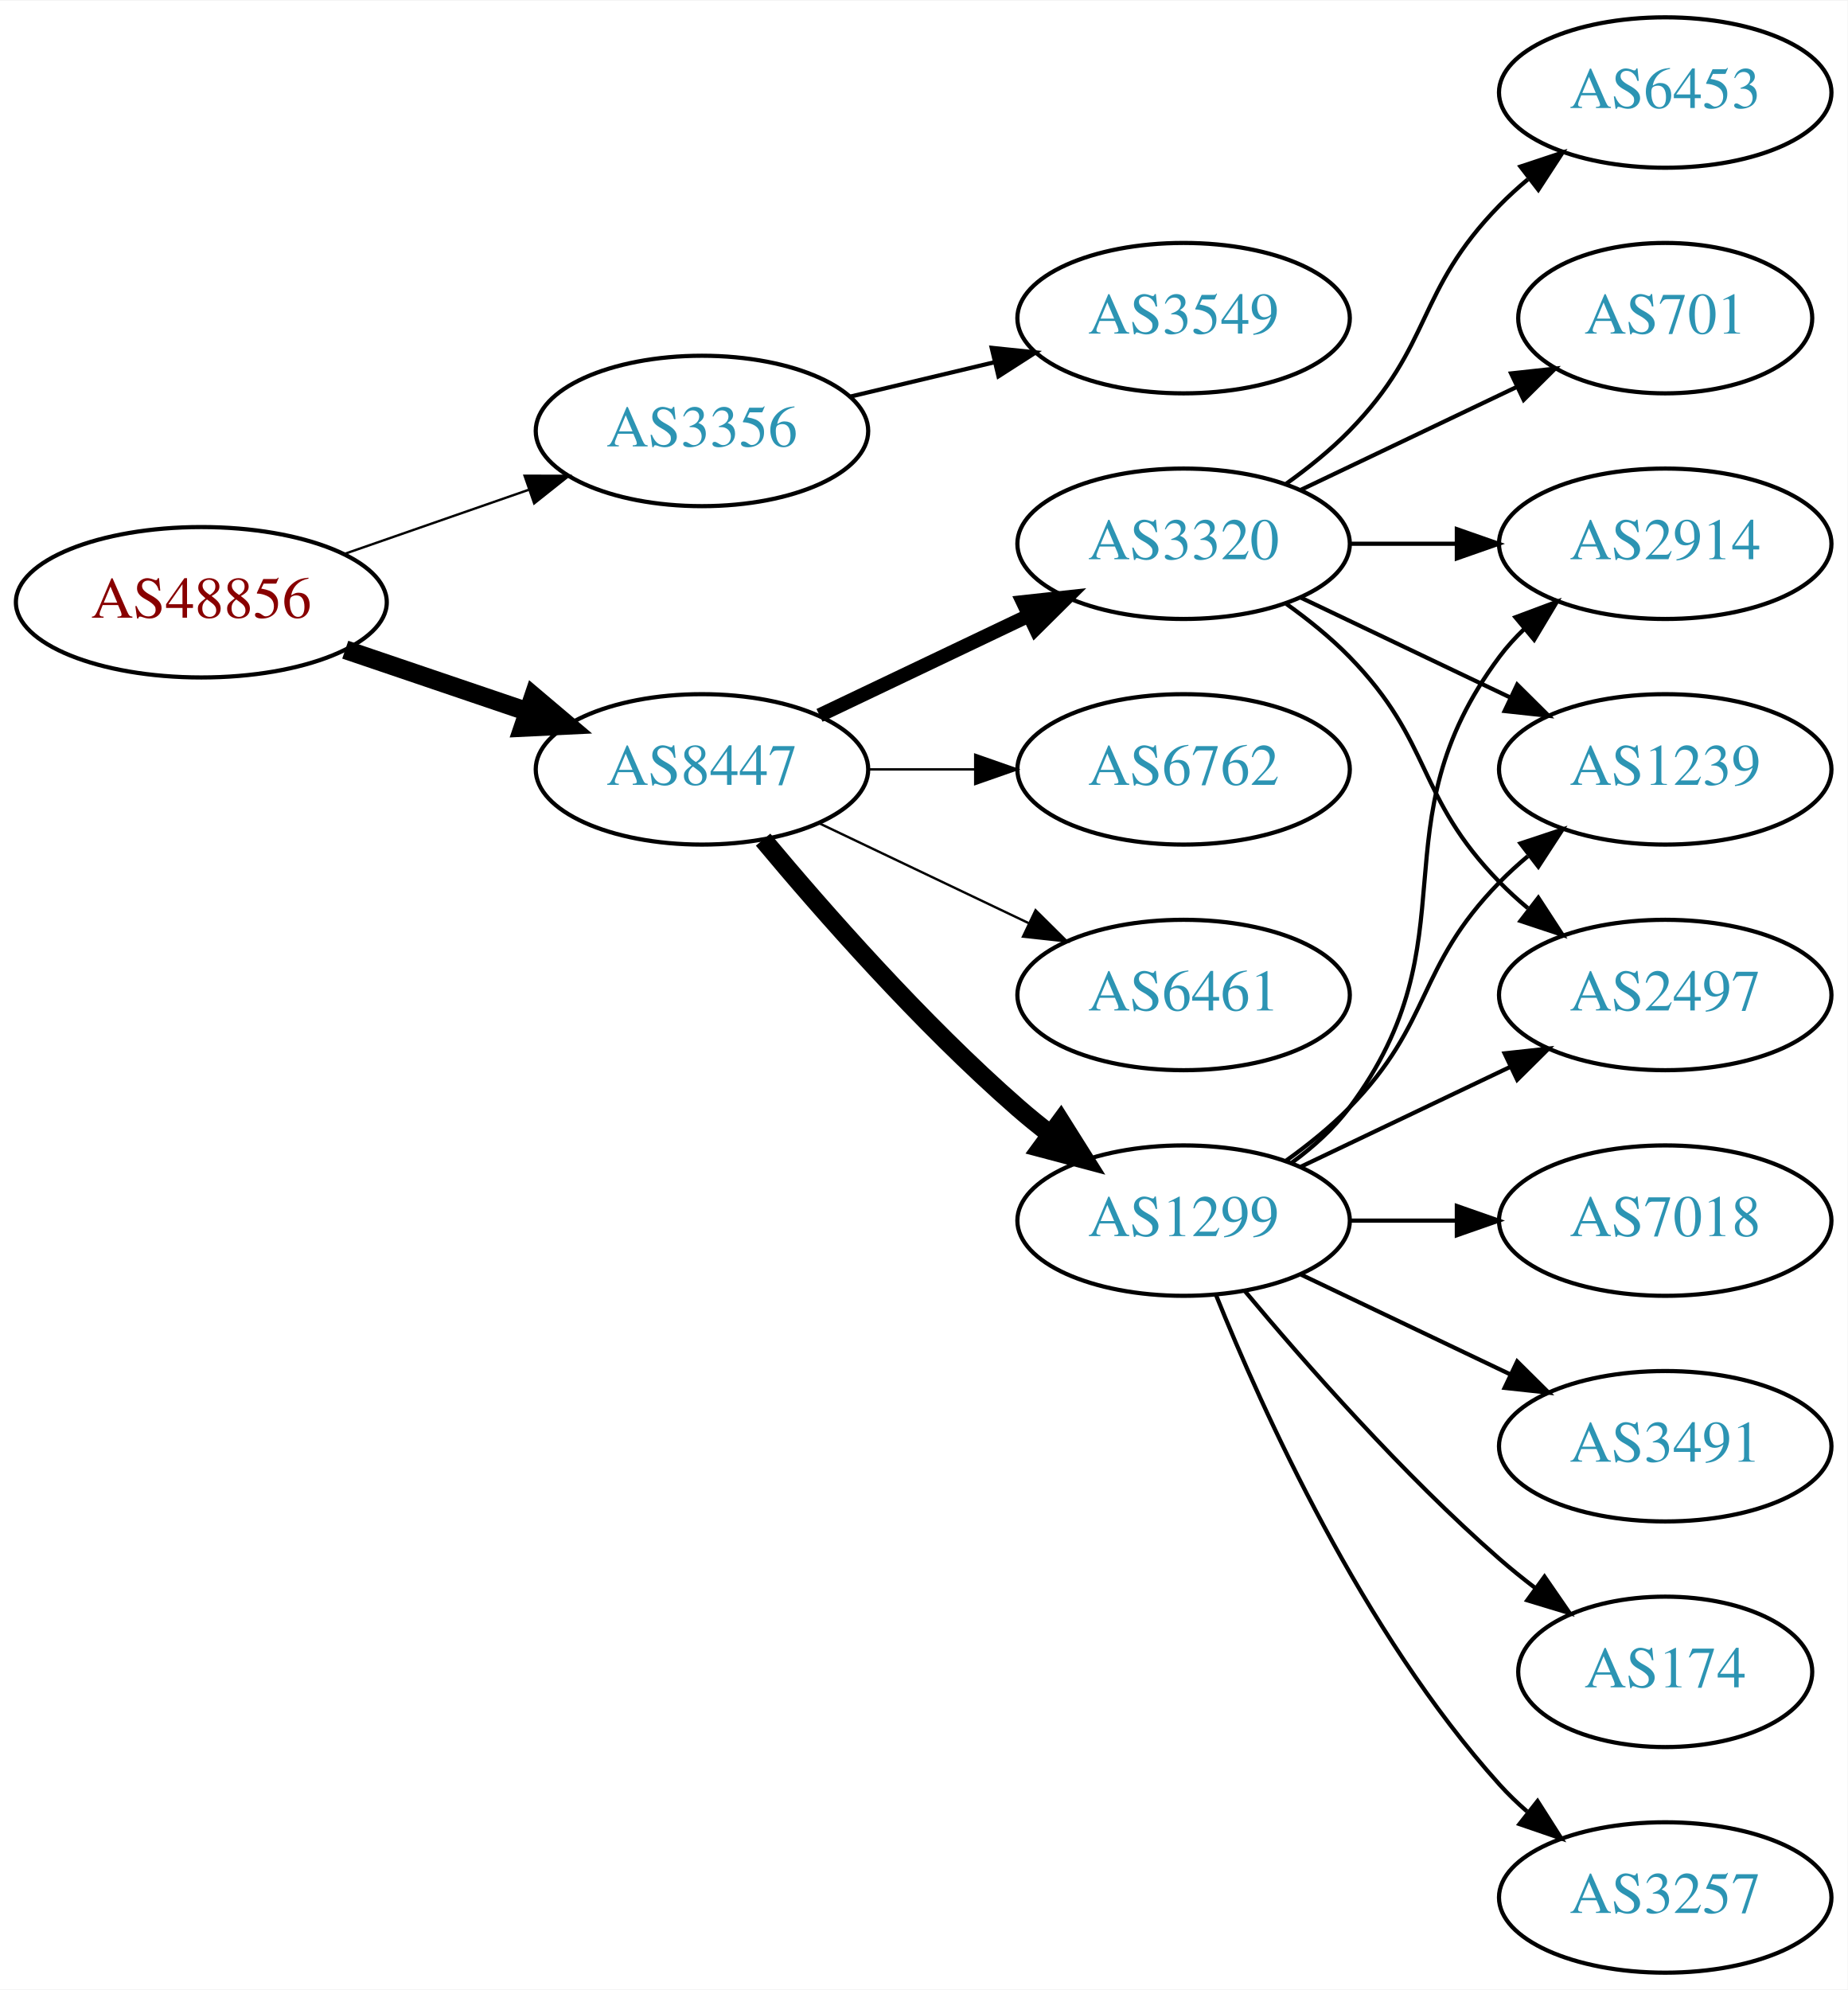
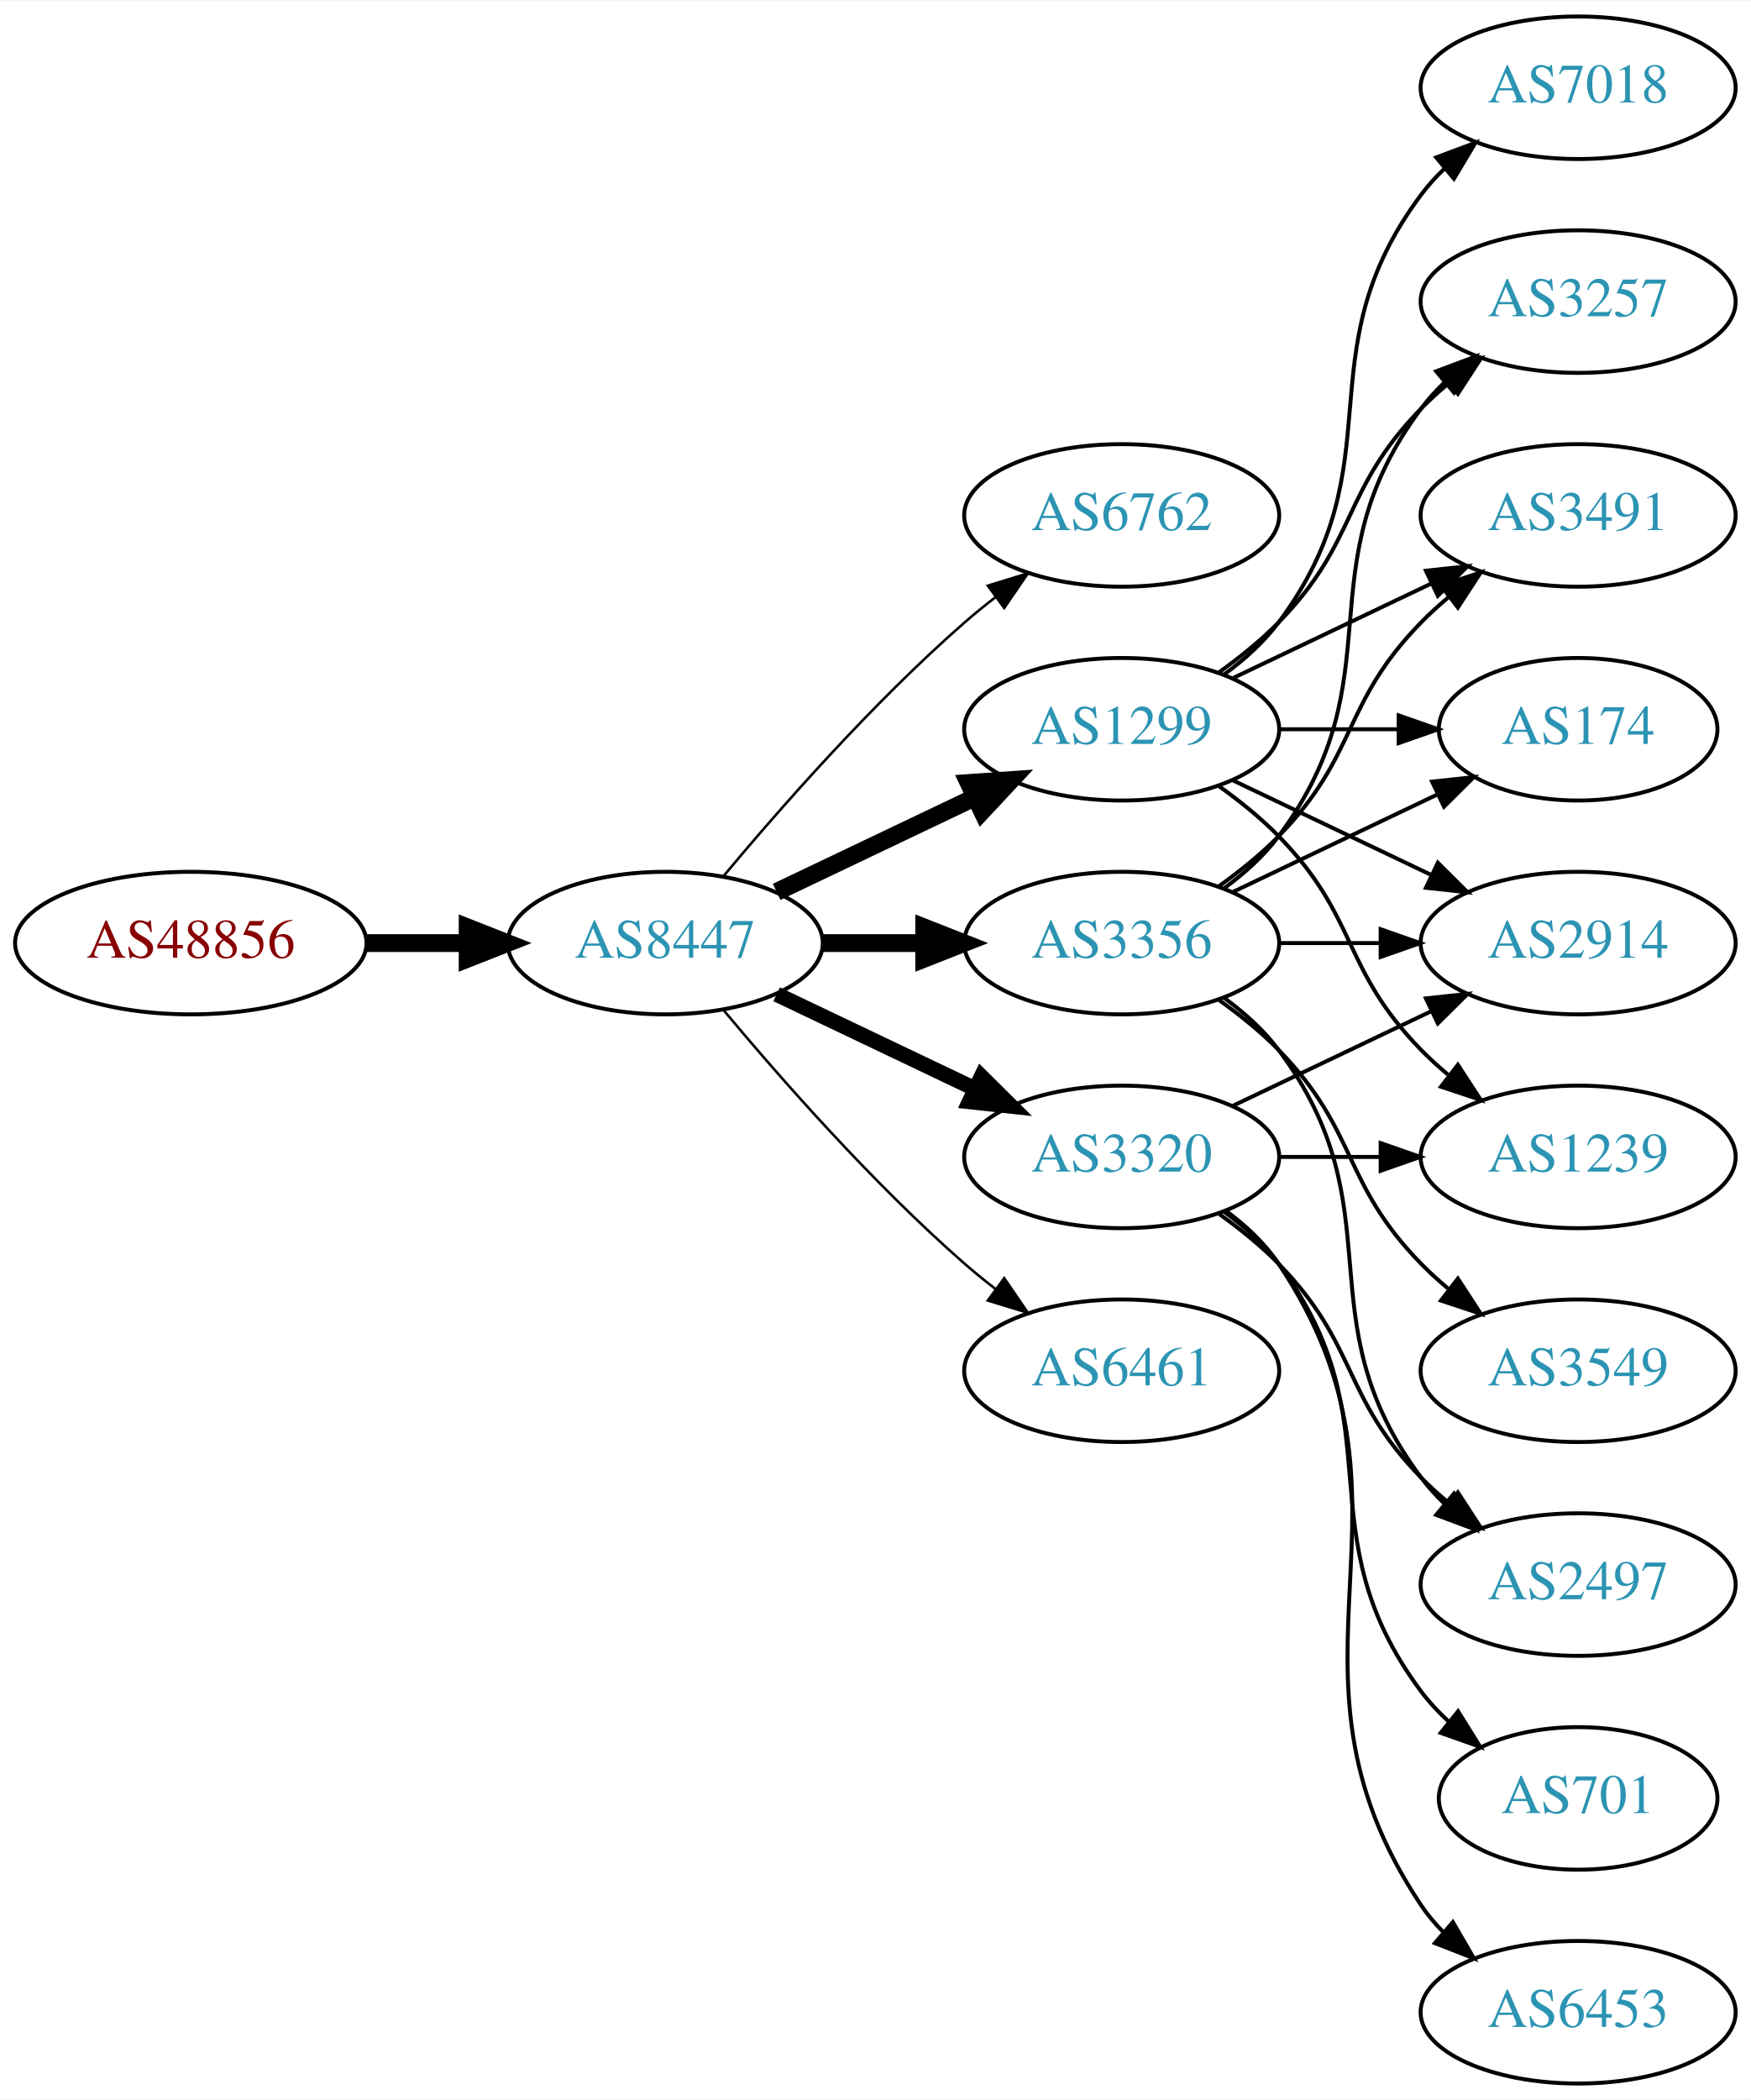
- <svg xmlns="http://www.w3.org/2000/svg" xmlns:xlink="http://www.w3.org/1999/xlink" width="442pt" height="476pt" viewBox="0.00 0.00 442.27 476.00">
-   <g id="graph0" class="graph" transform="scale(1 1) rotate(0) translate(4 472)">
-     <polygon fill="white" stroke="none" points="-4,4 -4,-472 438.271,-472 438.271,4 -4,4" />
+ <svg xmlns="http://www.w3.org/2000/svg" xmlns:xlink="http://www.w3.org/1999/xlink" width="442pt" height="530pt" viewBox="0.00 0.00 442.27 530.00">
+   <g id="graph0" class="graph" transform="scale(1 1) rotate(0) translate(4 526)">
+     <polygon fill="white" stroke="none" points="-4,4 -4,-526 438.271,-526 438.271,4 -4,4" />
    <g id="node1" class="node">
      <g id="a_node1">
        <a xlink:href="/asn/48856" xlink:title="AS48856 ~ Silhouette International Schmied AG [AT]">
-           <ellipse fill="#ffffff" stroke="black" cx="44.196" cy="-328" rx="44.393" ry="18" />
-           <text text-anchor="middle" x="44.196" y="-324.3" font-family="Times,serif" font-size="14.00" fill="#880000">AS48856</text>
+           <ellipse fill="#ffffff" stroke="black" cx="44.196" cy="-288" rx="44.393" ry="18" />
+           <text text-anchor="middle" x="44.196" y="-284.3" font-family="Times,serif" font-size="14.00" fill="#880000">AS48856</text>
        </a>
      </g>
    </g>
    <g id="node2" class="node">
      <g id="a_node2">
-         <a xlink:href="/asn/3356" xlink:title="AS3356 ~ Level 3 Parent, LLC [US]">
-           <ellipse fill="#ffffff" stroke="black" cx="164.039" cy="-369" rx="39.794" ry="18" />
-           <text text-anchor="middle" x="164.039" y="-365.3" font-family="Times,serif" font-size="14.00" fill="#2c94b3">AS3356</text>
-         </a>
-       </g>
-     </g>
-     <g id="edge1" class="edge">
-       <path fill="none" stroke="black" stroke-width="0.562" d="M78.335,-339.53C92.053,-344.302 108.092,-349.883 122.502,-354.896" />
-       <polygon fill="black" stroke="black" stroke-width="0.562" points="121.573,-358.279 132.168,-358.26 123.874,-351.668 121.573,-358.279" />
-     </g>
-     <g id="node3" class="node">
-       <g id="a_node3">
        <a xlink:href="/asn/8447" xlink:title="AS8447 ~ A1 Telekom Austria AG [AT]">
          <ellipse fill="#ffffff" stroke="black" cx="164.039" cy="-288" rx="39.794" ry="18" />
          <text text-anchor="middle" x="164.039" y="-284.3" font-family="Times,serif" font-size="14.00" fill="#2c94b3">AS8447</text>
        </a>
      </g>
    </g>
+     <g id="edge1" class="edge">
+       <path fill="none" stroke="black" stroke-width="4.5" d="M88.407,-288C96.72,-288 105.482,-288 113.965,-288" />
+       <polygon fill="black" stroke="black" stroke-width="4.5" points="114.123,-291.938 124.123,-288 114.123,-284.063 114.123,-291.938" />
+     </g>
+     <g id="node3" class="node">
+       <g id="a_node3">
+         <a xlink:href="/asn/6762" xlink:title="AS6762 ~ TELECOM ITALIA SPARKLE S.p.A. [IT]">
+           <ellipse fill="#ffffff" stroke="black" cx="279.332" cy="-396" rx="39.794" ry="18" />
+           <text text-anchor="middle" x="279.332" y="-392.3" font-family="Times,serif" font-size="14.00" fill="#2c94b3">AS6762</text>
+         </a>
+       </g>
+     </g>
    <g id="edge2" class="edge">
-       <path fill="none" stroke="black" stroke-width="4.5" d="M78.65,-316.645C92.251,-312.028 108.093,-306.651 122.354,-301.81" />
-       <polygon fill="black" stroke="black" stroke-width="4.5" points="123.724,-305.503 131.928,-298.56 121.193,-298.046 123.724,-305.503" />
+       <path fill="none" stroke="black" stroke-width="0.643" d="M178.669,-304.817C192.951,-321.929 216.498,-348.745 239.685,-369 242.151,-371.154 244.789,-373.294 247.487,-375.372" />
+       <polygon fill="black" stroke="black" stroke-width="0.643" points="245.512,-378.264 255.641,-381.37 249.66,-372.625 245.512,-378.264" />
    </g>
    <g id="node4" class="node">
      <g id="a_node4">
-         <a xlink:href="/asn/3549" xlink:title="AS3549 ~ Level 3 Parent, LLC [US]">
-           <ellipse fill="#ffffff" stroke="black" cx="279.332" cy="-396" rx="39.794" ry="18" />
-           <text text-anchor="middle" x="279.332" y="-392.3" font-family="Times,serif" font-size="14.00" fill="#2c94b3">AS3549</text>
+         <a xlink:href="/asn/3356" xlink:title="AS3356 ~ Level 3 Parent, LLC [US]">
+           <ellipse fill="#ffffff" stroke="black" cx="279.332" cy="-288" rx="39.794" ry="18" />
+           <text text-anchor="middle" x="279.332" y="-284.3" font-family="Times,serif" font-size="14.00" fill="#2c94b3">AS3356</text>
        </a>
      </g>
    </g>
    <g id="edge3" class="edge">
-       <path fill="none" stroke="black" d="M199.646,-377.248C210.517,-379.838 222.671,-382.735 234.114,-385.462" />
-       <polygon fill="black" stroke="black" points="233.397,-388.889 243.936,-387.803 235.02,-382.08 233.397,-388.889" />
+       <path fill="none" stroke="black" stroke-width="4.5" d="M203.711,-288C211.914,-288 220.678,-288 229.21,-288" />
+       <polygon fill="black" stroke="black" stroke-width="4.5" points="229.449,-291.938 239.449,-288 229.449,-284.063 229.449,-291.938" />
    </g>
    <g id="node5" class="node">
      <g id="a_node5">
        <a xlink:href="/asn/1299" xlink:title="AS1299 ~ Telia Carrier [EU]">
-           <ellipse fill="#ffffff" stroke="black" cx="279.332" cy="-180" rx="39.794" ry="18" />
-           <text text-anchor="middle" x="279.332" y="-176.3" font-family="Times,serif" font-size="14.00" fill="#2c94b3">AS1299</text>
+           <ellipse fill="#ffffff" stroke="black" cx="279.332" cy="-342" rx="39.794" ry="18" />
+           <text text-anchor="middle" x="279.332" y="-338.3" font-family="Times,serif" font-size="14.00" fill="#2c94b3">AS1299</text>
        </a>
      </g>
    </g>
    <g id="edge4" class="edge">
-       <path fill="none" stroke="black" stroke-width="4.5" d="M178.669,-271.183C192.951,-254.071 216.498,-227.255 239.685,-207 242.151,-204.846 244.789,-202.706 247.487,-200.628" />
-       <polygon fill="black" stroke="black" stroke-width="4.5" points="249.919,-203.727 255.641,-194.63 245.252,-197.384 249.919,-203.727" />
+       <path fill="none" stroke="black" stroke-width="4.5" d="M192.175,-300.934C207.169,-308.081 225.99,-317.052 242.213,-324.785" />
+       <polygon fill="black" stroke="black" stroke-width="4.5" points="240.695,-328.423 251.417,-329.171 244.084,-321.314 240.695,-328.423" />
    </g>
    <g id="node6" class="node">
      <g id="a_node6">
-         <a xlink:href="/asn/6762" xlink:title="AS6762 ~ TELECOM ITALIA SPARKLE S.p.A. [IT]">
-           <ellipse fill="#ffffff" stroke="black" cx="279.332" cy="-288" rx="39.794" ry="18" />
-           <text text-anchor="middle" x="279.332" y="-284.3" font-family="Times,serif" font-size="14.00" fill="#2c94b3">AS6762</text>
+         <a xlink:href="/asn/3320" xlink:title="AS3320 ~ DTAG [DE]">
+           <ellipse fill="#ffffff" stroke="black" cx="279.332" cy="-234" rx="39.794" ry="18" />
+           <text text-anchor="middle" x="279.332" y="-230.3" font-family="Times,serif" font-size="14.00" fill="#2c94b3">AS3320</text>
        </a>
      </g>
    </g>
    <g id="edge5" class="edge">
-       <path fill="none" stroke="black" stroke-width="0.562" d="M203.711,-288C211.914,-288 220.678,-288 229.21,-288" />
-       <polygon fill="black" stroke="black" stroke-width="0.562" points="229.449,-291.5 239.449,-288 229.449,-284.5 229.449,-291.5" />
+       <path fill="none" stroke="black" stroke-width="3.857" d="M192.175,-275.066C207.169,-267.919 225.99,-258.948 242.213,-251.215" />
+       <polygon fill="black" stroke="black" stroke-width="3.857" points="243.895,-254.291 251.417,-246.829 240.884,-247.972 243.895,-254.291" />
    </g>
    <g id="node7" class="node">
      <g id="a_node7">
-         <a xlink:href="/asn/3320" xlink:title="AS3320 ~ DTAG [DE]">
-           <ellipse fill="#ffffff" stroke="black" cx="279.332" cy="-342" rx="39.794" ry="18" />
-           <text text-anchor="middle" x="279.332" y="-338.3" font-family="Times,serif" font-size="14.00" fill="#2c94b3">AS3320</text>
+         <a xlink:href="/asn/6461" xlink:title="AS6461 ~ Zayo Bandwidth [US]">
+           <ellipse fill="#ffffff" stroke="black" cx="279.332" cy="-180" rx="39.794" ry="18" />
+           <text text-anchor="middle" x="279.332" y="-176.3" font-family="Times,serif" font-size="14.00" fill="#2c94b3">AS6461</text>
        </a>
      </g>
    </g>
    <g id="edge6" class="edge">
-       <path fill="none" stroke="black" stroke-width="3.375" d="M192.175,-300.934C207.169,-308.081 225.99,-317.052 242.213,-324.785" />
-       <polygon fill="black" stroke="black" stroke-width="3.375" points="240.884,-328.028 251.417,-329.171 243.895,-321.709 240.884,-328.028" />
+       <path fill="none" stroke="black" stroke-width="0.643" d="M178.669,-271.183C192.951,-254.071 216.498,-227.255 239.685,-207 242.151,-204.846 244.789,-202.706 247.487,-200.628" />
+       <polygon fill="black" stroke="black" stroke-width="0.643" points="249.66,-203.375 255.641,-194.63 245.512,-197.736 249.66,-203.375" />
    </g>
    <g id="node8" class="node">
      <g id="a_node8">
-         <a xlink:href="/asn/6461" xlink:title="AS6461 ~ Zayo Bandwidth [US]">
-           <ellipse fill="#ffffff" stroke="black" cx="279.332" cy="-234" rx="39.794" ry="18" />
-           <text text-anchor="middle" x="279.332" y="-230.3" font-family="Times,serif" font-size="14.00" fill="#2c94b3">AS6461</text>
+         <a xlink:href="/asn/2914" xlink:title="AS2914 ~ NTT America, Inc. [US]">
+           <ellipse fill="#ffffff" stroke="black" cx="394.625" cy="-288" rx="39.794" ry="18" />
+           <text text-anchor="middle" x="394.625" y="-284.3" font-family="Times,serif" font-size="14.00" fill="#2c94b3">AS2914</text>
        </a>
      </g>
    </g>
    <g id="edge7" class="edge">
-       <path fill="none" stroke="black" stroke-width="0.562" d="M192.175,-275.066C207.169,-267.919 225.99,-258.948 242.213,-251.215" />
-       <polygon fill="black" stroke="black" stroke-width="0.562" points="243.895,-254.291 251.417,-246.829 240.884,-247.972 243.895,-254.291" />
+       <path fill="none" stroke="black" d="M319.004,-288C327.207,-288 335.971,-288 344.503,-288" />
+       <polygon fill="black" stroke="black" points="344.742,-291.5 354.742,-288 344.742,-284.5 344.742,-291.5" />
    </g>
    <g id="node9" class="node">
      <g id="a_node9">
-         <a xlink:href="/asn/174" xlink:title="AS174 ~ Cogent Communications [US]">
-           <ellipse fill="#ffffff" stroke="black" cx="394.625" cy="-72" rx="35.194" ry="18" />
-           <text text-anchor="middle" x="394.625" y="-68.3" font-family="Times,serif" font-size="14.00" fill="#2c94b3">AS174</text>
+         <a xlink:href="/asn/3257" xlink:title="AS3257 ~ GTT [DE]">
+           <ellipse fill="#ffffff" stroke="black" cx="394.625" cy="-450" rx="39.794" ry="18" />
+           <text text-anchor="middle" x="394.625" y="-446.3" font-family="Times,serif" font-size="14.00" fill="#2c94b3">AS3257</text>
        </a>
      </g>
    </g>
    <g id="edge8" class="edge">
-       <path fill="none" stroke="black" d="M293.962,-163.183C308.244,-146.071 331.791,-119.255 354.978,-99 357.648,-96.668 360.521,-94.352 363.451,-92.114" />
-       <polygon fill="black" stroke="black" points="365.729,-94.784 371.742,-86.061 361.602,-89.13 365.729,-94.784" />
+       <path fill="none" stroke="black" d="M305.262,-301.882C310.338,-305.611 315.256,-310.016 318.978,-315 349.249,-355.542 324.707,-382.458 354.978,-423 356.723,-425.336 358.73,-427.545 360.893,-429.617" />
+       <polygon fill="black" stroke="black" points="358.771,-432.405 368.694,-436.118 363.253,-427.027 358.771,-432.405" />
    </g>
    <g id="node10" class="node">
      <g id="a_node10">
-         <a xlink:href="/asn/3257" xlink:title="AS3257 ~ GTT [DE]">
-           <ellipse fill="#ffffff" stroke="black" cx="394.625" cy="-18" rx="39.794" ry="18" />
-           <text text-anchor="middle" x="394.625" y="-14.3" font-family="Times,serif" font-size="14.00" fill="#2c94b3">AS3257</text>
+         <a xlink:href="/asn/3491" xlink:title="AS3491 ~ PCCW Global, Inc. [US]">
+           <ellipse fill="#ffffff" stroke="black" cx="394.625" cy="-396" rx="39.794" ry="18" />
+           <text text-anchor="middle" x="394.625" y="-392.3" font-family="Times,serif" font-size="14.00" fill="#2c94b3">AS3491</text>
        </a>
      </g>
    </g>
    <g id="edge9" class="edge">
-       <path fill="none" stroke="black" d="M287.079,-162.213C298.13,-134.757 322.184,-81.422 354.978,-45 356.98,-42.776 359.199,-40.637 361.532,-38.603" />
-       <polygon fill="black" stroke="black" points="364.062,-41.065 369.751,-32.127 359.73,-35.567 364.062,-41.065" />
+       <path fill="none" stroke="black" d="M303.926,-302.389C309.182,-306.148 314.513,-310.437 318.978,-315 339.151,-335.617 334.806,-348.383 354.978,-369 357.071,-371.139 359.354,-373.218 361.731,-375.21" />
+       <polygon fill="black" stroke="black" points="359.974,-378.275 370.031,-381.611 364.249,-372.732 359.974,-378.275" />
    </g>
    <g id="node11" class="node">
      <g id="a_node11">
-         <a xlink:href="/asn/1239" xlink:title="AS1239 ~ Sprint [US]">
-           <ellipse fill="#ffffff" stroke="black" cx="394.625" cy="-288" rx="39.794" ry="18" />
-           <text text-anchor="middle" x="394.625" y="-284.3" font-family="Times,serif" font-size="14.00" fill="#2c94b3">AS1239</text>
+         <a xlink:href="/asn/2497" xlink:title="AS2497 ~ Internet Initiative Japan Inc. [JP]">
+           <ellipse fill="#ffffff" stroke="black" cx="394.625" cy="-126" rx="39.794" ry="18" />
+           <text text-anchor="middle" x="394.625" y="-122.3" font-family="Times,serif" font-size="14.00" fill="#2c94b3">AS2497</text>
        </a>
      </g>
    </g>
    <g id="edge10" class="edge">
-       <path fill="none" stroke="black" d="M303.926,-194.389C309.182,-198.148 314.513,-202.437 318.978,-207 339.151,-227.617 334.806,-240.383 354.978,-261 357.071,-263.139 359.354,-265.218 361.731,-267.21" />
-       <polygon fill="black" stroke="black" points="359.974,-270.275 370.031,-273.611 364.249,-264.732 359.974,-270.275" />
+       <path fill="none" stroke="black" d="M305.262,-274.118C310.338,-270.389 315.256,-265.984 318.978,-261 349.249,-220.458 324.707,-193.542 354.978,-153 356.723,-150.664 358.73,-148.455 360.893,-146.383" />
+       <polygon fill="black" stroke="black" points="363.253,-148.973 368.694,-139.882 358.771,-143.595 363.253,-148.973" />
    </g>
    <g id="node12" class="node">
      <g id="a_node12">
-         <a xlink:href="/asn/2497" xlink:title="AS2497 ~ Internet Initiative Japan Inc. [JP]">
-           <ellipse fill="#ffffff" stroke="black" cx="394.625" cy="-234" rx="39.794" ry="18" />
-           <text text-anchor="middle" x="394.625" y="-230.3" font-family="Times,serif" font-size="14.00" fill="#2c94b3">AS2497</text>
+         <a xlink:href="/asn/174" xlink:title="AS174 ~ Cogent Communications [US]">
+           <ellipse fill="#ffffff" stroke="black" cx="394.625" cy="-342" rx="35.194" ry="18" />
+           <text text-anchor="middle" x="394.625" y="-338.3" font-family="Times,serif" font-size="14.00" fill="#2c94b3">AS174</text>
        </a>
      </g>
    </g>
    <g id="edge11" class="edge">
-       <path fill="none" stroke="black" d="M307.468,-192.934C322.462,-200.081 341.283,-209.052 357.506,-216.785" />
-       <polygon fill="black" stroke="black" points="356.177,-220.028 366.71,-221.171 359.188,-213.709 356.177,-220.028" />
+       <path fill="none" stroke="black" d="M307.468,-300.934C322.9,-308.29 342.385,-317.577 358.92,-325.459" />
+       <polygon fill="black" stroke="black" points="357.729,-328.768 368.262,-329.911 360.741,-322.449 357.729,-328.768" />
    </g>
    <g id="node13" class="node">
      <g id="a_node13">
-         <a xlink:href="/asn/2914" xlink:title="AS2914 ~ NTT America, Inc. [US]">
-           <ellipse fill="#ffffff" stroke="black" cx="394.625" cy="-342" rx="39.794" ry="18" />
-           <text text-anchor="middle" x="394.625" y="-338.3" font-family="Times,serif" font-size="14.00" fill="#2c94b3">AS2914</text>
+         <a xlink:href="/asn/3549" xlink:title="AS3549 ~ Level 3 Parent, LLC [US]">
+           <ellipse fill="#ffffff" stroke="black" cx="394.625" cy="-180" rx="39.794" ry="18" />
+           <text text-anchor="middle" x="394.625" y="-176.3" font-family="Times,serif" font-size="14.00" fill="#2c94b3">AS3549</text>
        </a>
      </g>
    </g>
    <g id="edge12" class="edge">
-       <path fill="none" stroke="black" d="M305.262,-193.882C310.338,-197.611 315.256,-202.016 318.978,-207 349.249,-247.542 324.707,-274.458 354.978,-315 356.723,-317.336 358.73,-319.545 360.893,-321.617" />
-       <polygon fill="black" stroke="black" points="358.771,-324.405 368.694,-328.118 363.253,-319.027 358.771,-324.405" />
+       <path fill="none" stroke="black" d="M303.926,-273.611C309.182,-269.852 314.513,-265.563 318.978,-261 339.151,-240.383 334.806,-227.617 354.978,-207 357.071,-204.861 359.354,-202.782 361.731,-200.79" />
+       <polygon fill="black" stroke="black" points="364.249,-203.268 370.031,-194.389 359.974,-197.725 364.249,-203.268" />
+     </g>
+     <g id="edge17" class="edge">
+       <path fill="none" stroke="black" d="M307.468,-329.066C322.462,-321.919 341.283,-312.948 357.506,-305.215" />
+       <polygon fill="black" stroke="black" points="359.188,-308.291 366.71,-300.829 356.177,-301.972 359.188,-308.291" />
+     </g>
+     <g id="edge15" class="edge">
+       <path fill="none" stroke="black" d="M303.926,-356.389C309.182,-360.148 314.513,-364.437 318.978,-369 339.151,-389.617 334.806,-402.383 354.978,-423 357.071,-425.139 359.354,-427.218 361.731,-429.21" />
+       <polygon fill="black" stroke="black" points="359.974,-432.275 370.031,-435.611 364.249,-426.732 359.974,-432.275" />
+     </g>
+     <g id="edge14" class="edge">
+       <path fill="none" stroke="black" d="M307.468,-354.934C322.462,-362.081 341.283,-371.052 357.506,-378.785" />
+       <polygon fill="black" stroke="black" points="356.177,-382.028 366.71,-383.171 359.188,-375.709 356.177,-382.028" />
+     </g>
+     <g id="edge16" class="edge">
+       <path fill="none" stroke="black" d="M319.004,-342C328.709,-342 339.2,-342 349.163,-342" />
+       <polygon fill="black" stroke="black" points="349.299,-345.5 359.299,-342 349.299,-338.5 349.299,-345.5" />
    </g>
    <g id="node14" class="node">
      <g id="a_node14">
        <a xlink:href="/asn/7018" xlink:title="AS7018 ~ AT&amp;T Services, Inc. [US]">
-           <ellipse fill="#ffffff" stroke="black" cx="394.625" cy="-180" rx="39.794" ry="18" />
-           <text text-anchor="middle" x="394.625" y="-176.3" font-family="Times,serif" font-size="14.00" fill="#2c94b3">AS7018</text>
+           <ellipse fill="#ffffff" stroke="black" cx="394.625" cy="-504" rx="39.794" ry="18" />
+           <text text-anchor="middle" x="394.625" y="-500.3" font-family="Times,serif" font-size="14.00" fill="#2c94b3">AS7018</text>
        </a>
      </g>
    </g>
    <g id="edge13" class="edge">
-       <path fill="none" stroke="black" d="M319.004,-180C327.207,-180 335.971,-180 344.503,-180" />
-       <polygon fill="black" stroke="black" points="344.742,-183.5 354.742,-180 344.742,-176.5 344.742,-183.5" />
+       <path fill="none" stroke="black" d="M305.262,-355.882C310.338,-359.611 315.256,-364.016 318.978,-369 349.249,-409.542 324.707,-436.458 354.978,-477 356.723,-479.336 358.73,-481.545 360.893,-483.617" />
+       <polygon fill="black" stroke="black" points="358.771,-486.405 368.694,-490.118 363.253,-481.027 358.771,-486.405" />
    </g>
    <g id="node15" class="node">
      <g id="a_node15">
-         <a xlink:href="/asn/3491" xlink:title="AS3491 ~ PCCW Global, Inc. [US]">
-           <ellipse fill="#ffffff" stroke="black" cx="394.625" cy="-126" rx="39.794" ry="18" />
-           <text text-anchor="middle" x="394.625" y="-122.3" font-family="Times,serif" font-size="14.00" fill="#2c94b3">AS3491</text>
-         </a>
-       </g>
-     </g>
-     <g id="edge14" class="edge">
-       <path fill="none" stroke="black" d="M307.468,-167.066C322.462,-159.919 341.283,-150.948 357.506,-143.215" />
-       <polygon fill="black" stroke="black" points="359.188,-146.291 366.71,-138.829 356.177,-139.972 359.188,-146.291" />
+         <a xlink:href="/asn/1239" xlink:title="AS1239 ~ Sprint [US]">
+           <ellipse fill="#ffffff" stroke="black" cx="394.625" cy="-234" rx="39.794" ry="18" />
+           <text text-anchor="middle" x="394.625" y="-230.3" font-family="Times,serif" font-size="14.00" fill="#2c94b3">AS1239</text>
+         </a>
+       </g>
    </g>
    <g id="edge18" class="edge">
-       <path fill="none" stroke="black" d="M307.468,-329.066C322.462,-321.919 341.283,-312.948 357.506,-305.215" />
-       <polygon fill="black" stroke="black" points="359.188,-308.291 366.71,-300.829 356.177,-301.972 359.188,-308.291" />
-     </g>
-     <g id="edge17" class="edge">
      <path fill="none" stroke="black" d="M303.926,-327.611C309.182,-323.852 314.513,-319.563 318.978,-315 339.151,-294.383 334.806,-281.617 354.978,-261 357.071,-258.861 359.354,-256.782 361.731,-254.79" />
      <polygon fill="black" stroke="black" points="364.249,-257.268 370.031,-248.389 359.974,-251.725 364.249,-257.268" />
    </g>
-     <g id="edge15" class="edge">
-       <path fill="none" stroke="black" d="M319.004,-342C327.207,-342 335.971,-342 344.503,-342" />
-       <polygon fill="black" stroke="black" points="344.742,-345.5 354.742,-342 344.742,-338.5 344.742,-345.5" />
+     <g id="edge19" class="edge">
+       <path fill="none" stroke="black" d="M307.468,-246.934C322.462,-254.081 341.283,-263.052 357.506,-270.785" />
+       <polygon fill="black" stroke="black" points="356.177,-274.028 366.71,-275.171 359.188,-267.709 356.177,-274.028" />
+     </g>
+     <g id="edge23" class="edge">
+       <path fill="none" stroke="black" d="M303.926,-219.611C309.182,-215.852 314.513,-211.563 318.978,-207 339.151,-186.383 334.806,-173.617 354.978,-153 357.071,-150.861 359.354,-148.782 361.731,-146.79" />
+       <polygon fill="black" stroke="black" points="364.249,-149.268 370.031,-140.389 359.974,-143.725 364.249,-149.268" />
+     </g>
+     <g id="edge22" class="edge">
+       <path fill="none" stroke="black" d="M319.004,-234C327.207,-234 335.971,-234 344.503,-234" />
+       <polygon fill="black" stroke="black" points="344.742,-237.5 354.742,-234 344.742,-230.5 344.742,-237.5" />
    </g>
    <g id="node16" class="node">
      <g id="a_node16">
        <a xlink:href="/asn/701" xlink:title="AS701 ~ UUNET [US]">
-           <ellipse fill="#ffffff" stroke="black" cx="394.625" cy="-396" rx="35.194" ry="18" />
-           <text text-anchor="middle" x="394.625" y="-392.3" font-family="Times,serif" font-size="14.00" fill="#2c94b3">AS701</text>
-         </a>
-       </g>
-     </g>
-     <g id="edge16" class="edge">
-       <path fill="none" stroke="black" d="M307.468,-354.934C322.9,-362.29 342.385,-371.577 358.92,-379.459" />
-       <polygon fill="black" stroke="black" points="357.729,-382.768 368.262,-383.911 360.741,-376.449 357.729,-382.768" />
+           <ellipse fill="#ffffff" stroke="black" cx="394.625" cy="-72" rx="35.194" ry="18" />
+           <text text-anchor="middle" x="394.625" y="-68.3" font-family="Times,serif" font-size="14.00" fill="#2c94b3">AS701</text>
+         </a>
+       </g>
+     </g>
+     <g id="edge20" class="edge">
+       <path fill="none" stroke="black" d="M305.262,-220.118C310.338,-216.389 315.256,-211.984 318.978,-207 349.249,-166.458 324.707,-139.542 354.978,-99 356.986,-96.311 359.342,-93.791 361.883,-91.454" />
+       <polygon fill="black" stroke="black" points="364.297,-94.004 369.898,-85.011 359.912,-88.548 364.297,-94.004" />
    </g>
    <g id="node17" class="node">
      <g id="a_node17">
        <a xlink:href="/asn/6453" xlink:title="AS6453 ~ TATA COMMUNICATIONS (AMERICA) INC [US]">
-           <ellipse fill="#ffffff" stroke="black" cx="394.625" cy="-450" rx="39.794" ry="18" />
-           <text text-anchor="middle" x="394.625" y="-446.3" font-family="Times,serif" font-size="14.00" fill="#2c94b3">AS6453</text>
-         </a>
-       </g>
-     </g>
-     <g id="edge19" class="edge">
-       <path fill="none" stroke="black" d="M303.926,-356.389C309.182,-360.148 314.513,-364.437 318.978,-369 339.151,-389.617 334.806,-402.383 354.978,-423 357.071,-425.139 359.354,-427.218 361.731,-429.21" />
-       <polygon fill="black" stroke="black" points="359.974,-432.275 370.031,-435.611 364.249,-426.732 359.974,-432.275" />
+           <ellipse fill="#ffffff" stroke="black" cx="394.625" cy="-18" rx="39.794" ry="18" />
+           <text text-anchor="middle" x="394.625" y="-14.3" font-family="Times,serif" font-size="14.00" fill="#2c94b3">AS6453</text>
+         </a>
+       </g>
+     </g>
+     <g id="edge21" class="edge">
+       <path fill="none" stroke="black" d="M305.651,-220.393C310.707,-216.649 315.518,-212.169 318.978,-207 360.003,-145.706 313.954,-106.294 354.978,-45 356.6,-42.577 358.519,-40.305 360.621,-38.19" />
+       <polygon fill="black" stroke="black" points="362.988,-40.771 368.306,-31.607 358.434,-35.454 362.988,-40.771" />
    </g>
  </g>
</svg>
